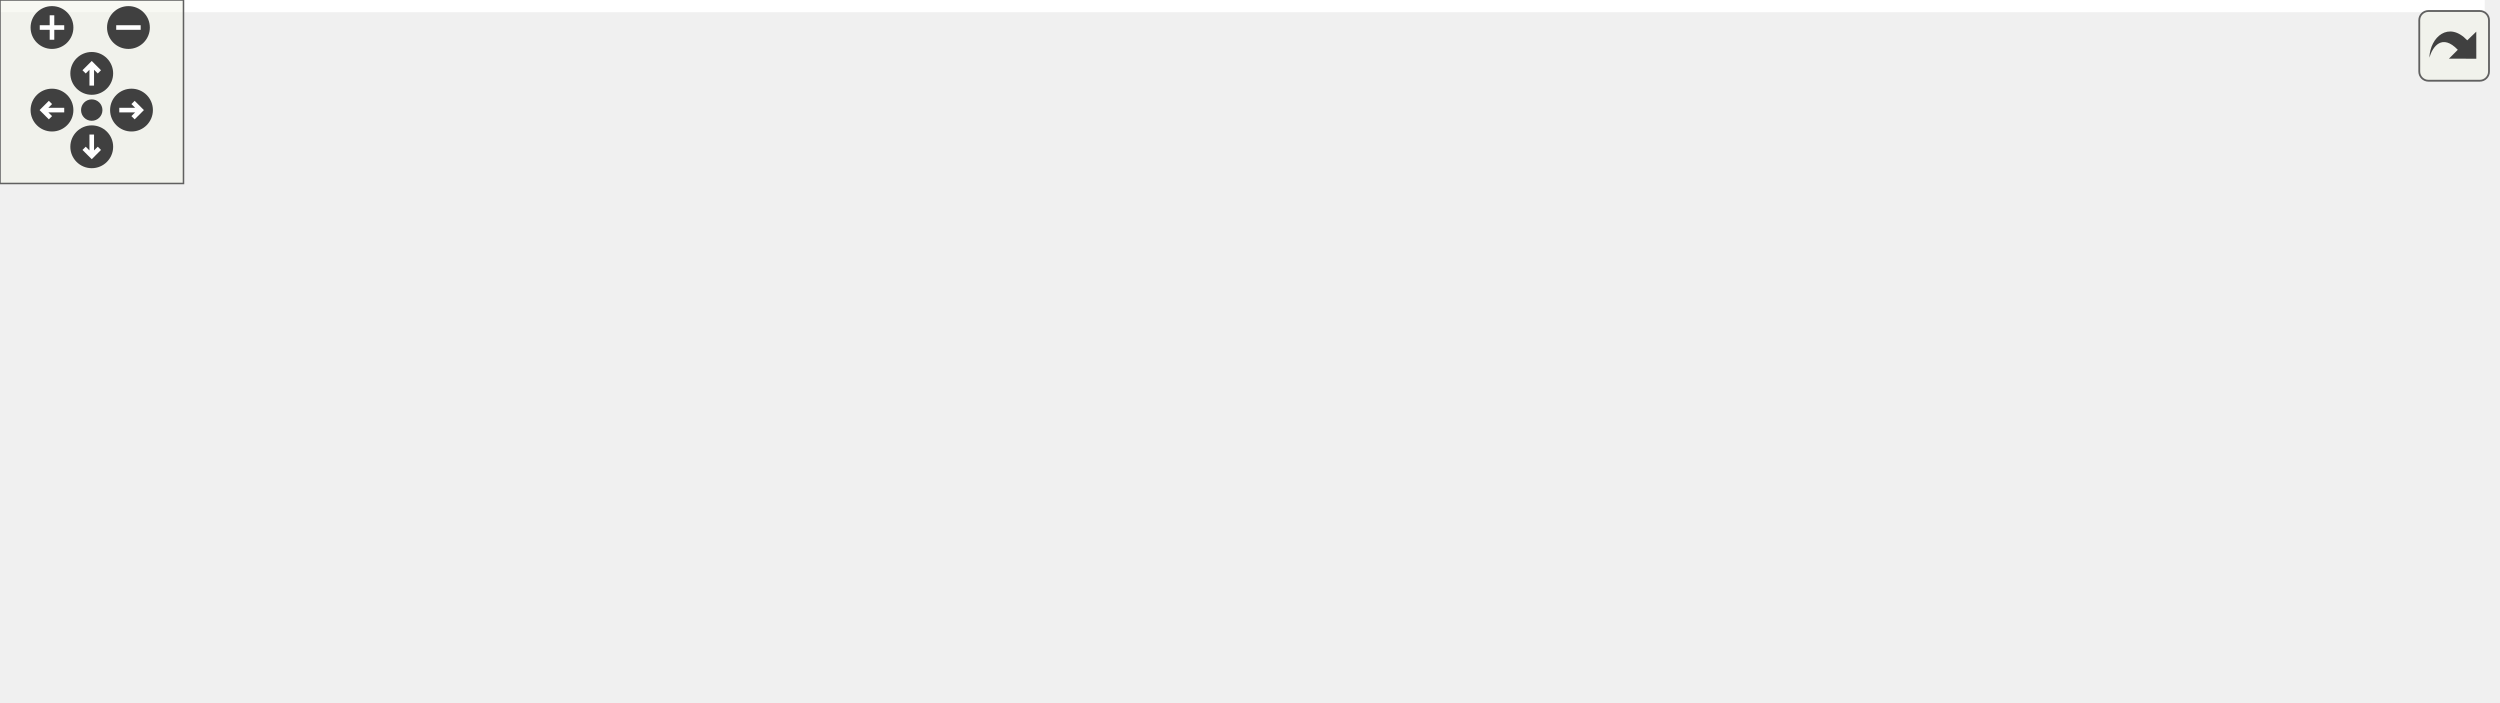
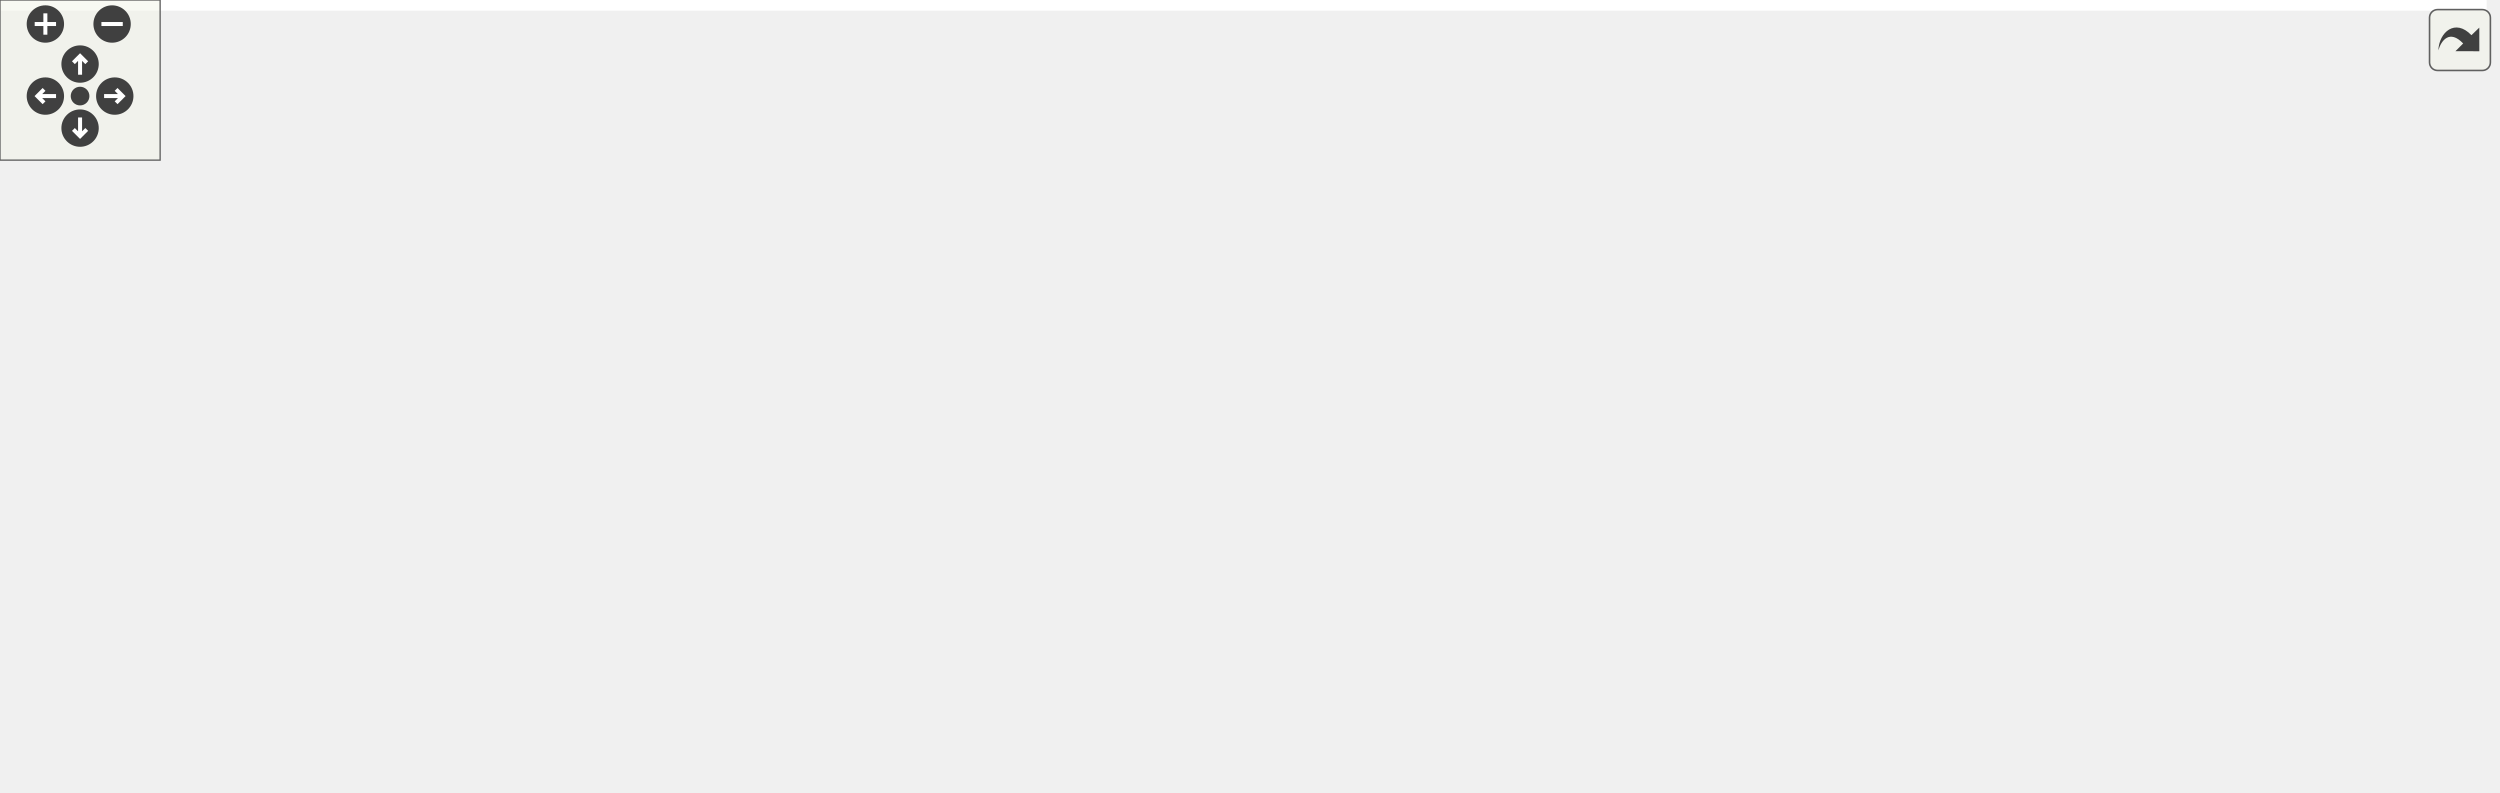
<svg xmlns="http://www.w3.org/2000/svg" xmlns:xlink="http://www.w3.org/1999/xlink" id="main" version="1.1" xml:space="preserve">
  <style type="text/css">
.edge:hover path { stroke: red; }
.edge:hover polygon { stroke: red; fill: red; }
</style>
  <defs>
    <circle id="rim" cx="0" cy="0" r="7" />
    <circle id="rim2" cx="0" cy="0" r="3.5" />
    <g id="zoomPlus">
      <use xlink:href="#rim" fill="#404040">
        <set attributeName="fill" to="#808080" begin="zoomplus.mouseover" end="zoomplus.mouseout" />
      </use>
      <path d="M-4,0h8M0,-4v8" fill="none" stroke="white" stroke-width="1.5" pointer-events="none" />
    </g>
    <g id="zoomMin">
      <use xlink:href="#rim" fill="#404040">
        <set attributeName="fill" to="#808080" begin="zoomminus.mouseover" end="zoomminus.mouseout" />
      </use>
      <path d="M-4,0h8" fill="none" stroke="white" stroke-width="1.5" pointer-events="none" />
    </g>
    <g id="dirArrow">
      <path fill="none" stroke="white" stroke-width="1.5" d="M0,-3.0v7 M-2.5,-0.5L0,-3.0L2.5,-0.5" />
    </g>
    <g id="resetDef">
      <use xlink:href="#rim2" fill="#404040">
        <set attributeName="fill" to="#808080" begin="reset.mouseover" end="reset.mouseout" />
      </use>
    </g>
  </defs>
  <svg id="graph" class="graph">
    <g id="viewport">
-       <polygon fill="white" stroke="transparent" points="-4,4 -4,-169 812.5,-169 812.5,4 -4,4" />
+       <polygon fill="white" stroke="transparent" points="-4,4 -4,-236 931.7,-236 931.7,4 -4,4" />
      <g id="node1" class="node">
        <g id="a_node1">
          <a xlink:title=" ">
-             <polygon fill="#bfbfbf" stroke="black" points="246.5,-145.5 246.5,-164.5 371.5,-164.5 371.5,-145.5 246.5,-145.5" />
-             <text text-anchor="middle" x="309" y="-152.5" font-family="Helvetica,sans-Serif" font-size="10.00">geopackage_parser.cc</text>
+             <polygon fill="#bfbfbf" stroke="black" points="651.7,-212.5 651.7,-231.5 776.7,-231.5 776.7,-212.5 651.7,-212.5" />
+             <text text-anchor="middle" x="714.2" y="-219.5" font-family="Helvetica,sans-Serif" font-size="10.00">geopackage_parser.cc</text>
          </a>
        </g>
      </g>
      <g id="node2" class="node">
        <g id="a_node2">
          <a xlink:href="geopackage__parser_8h.html" target="_top" xlink:title=" ">
-             <polygon fill="white" stroke="black" points="238.5,-67.5 238.5,-108.5 379.5,-108.5 379.5,-67.5 238.5,-67.5" />
-             <text text-anchor="start" x="246.5" y="-96.5" font-family="Helvetica,sans-Serif" font-size="10.00">maliput_geopackage</text>
-             <text text-anchor="start" x="246.5" y="-85.5" font-family="Helvetica,sans-Serif" font-size="10.00">/geopackage/geopackage</text>
-             <text text-anchor="middle" x="309" y="-74.5" font-family="Helvetica,sans-Serif" font-size="10.00">_parser.h</text>
+             <polygon fill="white" stroke="black" points="194.7,-134.5 194.7,-175.5 335.7,-175.5 335.7,-134.5 194.7,-134.5" />
+             <text text-anchor="start" x="202.7" y="-163.5" font-family="Helvetica,sans-Serif" font-size="10.00">maliput_geopackage</text>
+             <text text-anchor="start" x="202.7" y="-152.5" font-family="Helvetica,sans-Serif" font-size="10.00">/geopackage/geopackage</text>
+             <text text-anchor="middle" x="265.2" y="-141.5" font-family="Helvetica,sans-Serif" font-size="10.00">_parser.h</text>
          </a>
        </g>
      </g>
      <g id="edge1" class="edge">
-         <path fill="none" stroke="midnightblue" d="M309,-145.23C309,-138.36 309,-128.38 309,-118.73" />
-         <polygon fill="midnightblue" stroke="midnightblue" points="312.5,-118.54 309,-108.54 305.5,-118.54 312.5,-118.54" />
+         <path fill="none" stroke="midnightblue" d="M655.04,-212.44C575.82,-200.97 434.96,-180.58 346.01,-167.7" />
+         <polygon fill="midnightblue" stroke="midnightblue" points="346.37,-164.21 335.97,-166.24 345.36,-171.14 346.37,-164.21" />
+       </g>
+       <g id="node11" class="node">
+         <g id="a_node11">
+           <a xlink:href="../../maliput/html/maliput__throw_8h.html.html" xlink:title=" ">
+             <polygon fill="white" stroke="black" points="621.2,-0.5 621.2,-30.5 761.2,-30.5 761.2,-0.5 621.2,-0.5" />
+             <text text-anchor="start" x="629.2" y="-18.5" font-family="Helvetica,sans-Serif" font-size="10.00">maliput/common/maliput</text>
+             <text text-anchor="middle" x="691.2" y="-7.5" font-family="Helvetica,sans-Serif" font-size="10.00">_throw.h</text>
+           </a>
+         </g>
+       </g>
+       <g id="edge14" class="edge">
+         <path fill="none" stroke="midnightblue" d="M712.72,-212.39C711.2,-203.35 708.83,-188.71 707.2,-176 701.11,-128.3 695.95,-72.33 693.24,-40.99" />
+         <polygon fill="midnightblue" stroke="midnightblue" points="696.7,-40.28 692.36,-30.61 689.72,-40.87 696.7,-40.28" />
+       </g>
+       <g id="node12" class="node">
+         <g id="a_node12">
+           <a xlink:title=" ">
+             <polygon fill="white" stroke="#bfbfbf" points="716.2,-145.5 716.2,-164.5 766.2,-164.5 766.2,-145.5 716.2,-145.5" />
+             <text text-anchor="middle" x="741.2" y="-152.5" font-family="Helvetica,sans-Serif" font-size="10.00">cstring</text>
+           </a>
+         </g>
+       </g>
+       <g id="edge12" class="edge">
+         <path fill="none" stroke="midnightblue" d="M717.84,-212.23C721.89,-202.49 728.54,-186.48 733.71,-174.03" />
+         <polygon fill="midnightblue" stroke="midnightblue" points="737.02,-175.2 737.62,-164.63 730.55,-172.52 737.02,-175.2" />
+       </g>
+       <g id="node13" class="node">
+         <g id="a_node13">
+           <a xlink:href="../../maliput/html/logger_8h.html.html" xlink:title=" ">
+             <polygon fill="white" stroke="black" points="784.7,-145.5 784.7,-164.5 927.7,-164.5 927.7,-145.5 784.7,-145.5" />
+             <text text-anchor="middle" x="856.2" y="-152.5" font-family="Helvetica,sans-Serif" font-size="10.00">maliput/common/logger.h</text>
+           </a>
+         </g>
+       </g>
+       <g id="edge13" class="edge">
+         <path fill="none" stroke="midnightblue" d="M733.06,-212.37C757.35,-201.25 799.8,-181.82 827.96,-168.93" />
+         <polygon fill="midnightblue" stroke="midnightblue" points="829.63,-172.01 837.27,-164.67 826.72,-165.65 829.63,-172.01" />
      </g>
      <g id="node3" class="node">
        <g id="a_node3">
          <a xlink:title=" ">
-             <polygon fill="white" stroke="#bfbfbf" points="0,-6 0,-25 44,-25 44,-6 0,-6" />
-             <text text-anchor="middle" x="22" y="-13" font-family="Helvetica,sans-Serif" font-size="10.00">string</text>
+             <polygon fill="white" stroke="#bfbfbf" points="188.2,-6 188.2,-25 232.2,-25 232.2,-6 188.2,-6" />
+             <text text-anchor="middle" x="210.2" y="-13" font-family="Helvetica,sans-Serif" font-size="10.00">string</text>
          </a>
        </g>
      </g>
      <g id="edge2" class="edge">
-         <path fill="none" stroke="midnightblue" d="M238.32,-75.9C186.26,-66.68 114.19,-51.72 53,-31 51.34,-30.44 49.64,-29.81 47.95,-29.14" />
-         <polygon fill="midnightblue" stroke="midnightblue" points="49.02,-25.79 38.45,-25.02 46.23,-32.21 49.02,-25.79" />
+         <path fill="none" stroke="midnightblue" d="M194.46,-148.31C126.91,-141.23 32.1,-126.44 9.2,-98 -37.75,-39.67 109.53,-22.78 177.62,-18.15" />
+         <polygon fill="midnightblue" stroke="midnightblue" points="178.06,-21.63 187.82,-17.51 177.62,-14.64 178.06,-21.63" />
      </g>
      <g id="node4" class="node">
        <g id="a_node4">
          <a xlink:title=" ">
-             <polygon fill="white" stroke="#bfbfbf" points="62.5,-6 62.5,-25 155.5,-25 155.5,-6 62.5,-6" />
-             <text text-anchor="middle" x="109" y="-13" font-family="Helvetica,sans-Serif" font-size="10.00">unordered_map</text>
+             <polygon fill="white" stroke="#bfbfbf" points="18.7,-73 18.7,-92 111.7,-92 111.7,-73 18.7,-73" />
+             <text text-anchor="middle" x="65.2" y="-80" font-family="Helvetica,sans-Serif" font-size="10.00">unordered_map</text>
          </a>
        </g>
      </g>
      <g id="edge3" class="edge">
-         <path fill="none" stroke="midnightblue" d="M253.55,-67.46C218.03,-54.93 173.08,-39.09 142.82,-28.42" />
-         <polygon fill="midnightblue" stroke="midnightblue" points="143.75,-25.04 133.15,-25.01 141.42,-31.64 143.75,-25.04" />
+         <path fill="none" stroke="midnightblue" d="M209.76,-134.46C174.24,-121.93 129.29,-106.09 99.02,-95.42" />
+         <polygon fill="midnightblue" stroke="midnightblue" points="99.95,-92.04 89.35,-92.01 97.62,-98.64 99.95,-92.04" />
      </g>
      <g id="node5" class="node">
        <g id="a_node5">
          <a xlink:title=" ">
-             <polygon fill="white" stroke="#bfbfbf" points="173.5,-6 173.5,-25 220.5,-25 220.5,-6 173.5,-6" />
-             <text text-anchor="middle" x="197" y="-13" font-family="Helvetica,sans-Serif" font-size="10.00">vector</text>
+             <polygon fill="white" stroke="#bfbfbf" points="129.7,-73 129.7,-92 176.7,-92 176.7,-73 129.7,-73" />
+             <text text-anchor="middle" x="153.2" y="-80" font-family="Helvetica,sans-Serif" font-size="10.00">vector</text>
          </a>
        </g>
      </g>
      <g id="edge4" class="edge">
-         <path fill="none" stroke="midnightblue" d="M277.8,-67.36C259.23,-55.67 236.11,-41.12 219.36,-30.57" />
-         <polygon fill="midnightblue" stroke="midnightblue" points="221.11,-27.54 210.78,-25.17 217.38,-33.46 221.11,-27.54" />
+         <path fill="none" stroke="midnightblue" d="M234,-134.36C215.44,-122.67 192.31,-108.12 175.56,-97.57" />
+         <polygon fill="midnightblue" stroke="midnightblue" points="177.31,-94.54 166.98,-92.17 173.58,-100.46 177.31,-94.54" />
      </g>
      <g id="node6" class="node">
        <g id="a_node6">
          <a xlink:href="../../maliput/html/maliput__copyable_8h.html.html" xlink:title=" ">
-             <polygon fill="white" stroke="black" points="239,-0.5 239,-30.5 379,-30.5 379,-0.5 239,-0.5" />
-             <text text-anchor="start" x="247" y="-18.5" font-family="Helvetica,sans-Serif" font-size="10.00">maliput/common/maliput</text>
-             <text text-anchor="middle" x="309" y="-7.5" font-family="Helvetica,sans-Serif" font-size="10.00">_copyable.h</text>
+             <polygon fill="white" stroke="black" points="195.2,-67.5 195.2,-97.5 335.2,-97.5 335.2,-67.5 195.2,-67.5" />
+             <text text-anchor="start" x="203.2" y="-85.5" font-family="Helvetica,sans-Serif" font-size="10.00">maliput/common/maliput</text>
+             <text text-anchor="middle" x="265.2" y="-74.5" font-family="Helvetica,sans-Serif" font-size="10.00">_copyable.h</text>
          </a>
        </g>
      </g>
      <g id="edge5" class="edge">
-         <path fill="none" stroke="midnightblue" d="M309,-67.36C309,-59.23 309,-49.7 309,-41.11" />
-         <polygon fill="midnightblue" stroke="midnightblue" points="312.5,-40.89 309,-30.89 305.5,-40.89 312.5,-40.89" />
+         <path fill="none" stroke="midnightblue" d="M265.2,-134.36C265.2,-126.23 265.2,-116.7 265.2,-108.11" />
+         <polygon fill="midnightblue" stroke="midnightblue" points="268.7,-107.89 265.2,-97.89 261.7,-107.89 268.7,-107.89" />
      </g>
      <g id="node7" class="node">
        <g id="a_node7">
-           <a xlink:href="../../maliput_sparse/html/connection_8h.html.html" xlink:title=" ">
-             <polygon fill="white" stroke="black" points="397.5,-0.5 397.5,-30.5 522.5,-30.5 522.5,-0.5 397.5,-0.5" />
-             <text text-anchor="start" x="405.5" y="-18.5" font-family="Helvetica,sans-Serif" font-size="10.00">maliput_sparse/parser</text>
-             <text text-anchor="middle" x="460" y="-7.5" font-family="Helvetica,sans-Serif" font-size="10.00">/connection.h</text>
+           <a xlink:href="../../maliput/html/vector_8h.html.html" xlink:title=" ">
+             <polygon fill="white" stroke="black" points="353.7,-73 353.7,-92 478.7,-92 478.7,-73 353.7,-73" />
+             <text text-anchor="middle" x="416.2" y="-80" font-family="Helvetica,sans-Serif" font-size="10.00">maliput/math/vector.h</text>
          </a>
        </g>
      </g>
      <g id="edge6" class="edge">
-         <path fill="none" stroke="midnightblue" d="M351.06,-67.36C372.8,-57.21 399.18,-44.9 420.53,-34.93" />
-         <polygon fill="midnightblue" stroke="midnightblue" points="422.07,-38.07 429.65,-30.67 419.11,-31.73 422.07,-38.07" />
+         <path fill="none" stroke="midnightblue" d="M307.27,-134.36C333.23,-122.24 365.8,-107.03 388.53,-96.42" />
+         <polygon fill="midnightblue" stroke="midnightblue" points="390.05,-99.58 397.63,-92.17 387.08,-93.23 390.05,-99.58" />
      </g>
      <g id="node8" class="node">
        <g id="a_node8">
-           <a xlink:href="../../maliput_sparse/html/junction_8h.html.html" xlink:title=" ">
-             <polygon fill="white" stroke="black" points="540.5,-0.5 540.5,-30.5 665.5,-30.5 665.5,-0.5 540.5,-0.5" />
-             <text text-anchor="start" x="548.5" y="-18.5" font-family="Helvetica,sans-Serif" font-size="10.00">maliput_sparse/parser</text>
-             <text text-anchor="middle" x="603" y="-7.5" font-family="Helvetica,sans-Serif" font-size="10.00">/junction.h</text>
+           <a xlink:href="sqlite__helpers_8h.html" target="_top" xlink:title=" ">
+             <polygon fill="white" stroke="black" points="496.7,-67.5 496.7,-97.5 655.7,-97.5 655.7,-67.5 496.7,-67.5" />
+             <text text-anchor="start" x="504.7" y="-85.5" font-family="Helvetica,sans-Serif" font-size="10.00">maliput_geopackage</text>
+             <text text-anchor="middle" x="576.2" y="-74.5" font-family="Helvetica,sans-Serif" font-size="10.00">/geopackage/sqlite_helpers.h</text>
          </a>
        </g>
      </g>
      <g id="edge7" class="edge">
-         <path fill="none" stroke="midnightblue" d="M379.79,-70.02C426.65,-58.79 487.78,-44.13 534.22,-32.99" />
-         <polygon fill="midnightblue" stroke="midnightblue" points="535.29,-36.34 544.19,-30.6 533.65,-29.53 535.29,-36.34" />
+         <path fill="none" stroke="midnightblue" d="M335.77,-138C386.18,-126.58 453.76,-111.26 504.43,-99.77" />
+         <polygon fill="midnightblue" stroke="midnightblue" points="505.35,-103.15 514.33,-97.53 503.8,-96.32 505.35,-103.15" />
+       </g>
+       <g id="edge9" class="edge">
+         <path fill="none" stroke="midnightblue" d="M497.24,-67.48C417.87,-53.38 299.42,-32.34 242.72,-22.28" />
+         <polygon fill="midnightblue" stroke="midnightblue" points="243.02,-18.77 232.56,-20.47 241.79,-25.67 243.02,-18.77" />
      </g>
      <g id="node9" class="node">
        <g id="a_node9">
-           <a xlink:href="../../maliput_sparse/html/parser_8h.html.html" xlink:title=" ">
-             <polygon fill="white" stroke="black" points="683.5,-0.5 683.5,-30.5 808.5,-30.5 808.5,-0.5 683.5,-0.5" />
-             <text text-anchor="start" x="691.5" y="-18.5" font-family="Helvetica,sans-Serif" font-size="10.00">maliput_sparse/parser</text>
-             <text text-anchor="middle" x="746" y="-7.5" font-family="Helvetica,sans-Serif" font-size="10.00">/parser.h</text>
+           <a xlink:title=" ">
+             <polygon fill="white" stroke="#bfbfbf" points="467.2,-6 467.2,-25 525.2,-25 525.2,-6 467.2,-6" />
+             <text text-anchor="middle" x="496.2" y="-13" font-family="Helvetica,sans-Serif" font-size="10.00">memory</text>
          </a>
        </g>
      </g>
      <g id="edge8" class="edge">
-         <path fill="none" stroke="midnightblue" d="M379.68,-77.25C451.28,-67.13 565.47,-50.33 673.24,-31.27" />
-         <polygon fill="midnightblue" stroke="midnightblue" points="674.08,-34.67 683.31,-29.48 672.85,-27.78 674.08,-34.67" />
+         <path fill="none" stroke="midnightblue" d="M558.84,-67.4C545.88,-56.86 528.17,-42.48 514.9,-31.69" />
+         <polygon fill="midnightblue" stroke="midnightblue" points="516.87,-28.78 506.9,-25.19 512.46,-34.22 516.87,-28.78" />
+       </g>
+       <g id="node10" class="node">
+         <g id="a_node10">
+           <a xlink:title=" ">
+             <polygon fill="white" stroke="#bfbfbf" points="543.7,-6 543.7,-25 602.7,-25 602.7,-6 543.7,-6" />
+             <text text-anchor="middle" x="573.2" y="-13" font-family="Helvetica,sans-Serif" font-size="10.00">sqlite3.h</text>
+           </a>
+         </g>
+       </g>
+       <g id="edge10" class="edge">
+         <path fill="none" stroke="midnightblue" d="M575.55,-67.4C575.12,-57.96 574.54,-45.45 574.07,-35.19" />
+         <polygon fill="midnightblue" stroke="midnightblue" points="577.56,-35.02 573.6,-25.19 570.57,-35.35 577.56,-35.02" />
+       </g>
+       <g id="edge11" class="edge">
+         <path fill="none" stroke="midnightblue" d="M601.16,-67.4C617.58,-58.11 639.29,-45.84 657.28,-35.67" />
+         <polygon fill="midnightblue" stroke="midnightblue" points="659.32,-38.54 666.3,-30.58 655.87,-32.45 659.32,-38.54" />
      </g>
    </g>
  </svg>
  <g id="navigator" transform="translate(0 0)" fill="#404254">
    <rect fill="#f2f5e9" fill-opacity="0.5" stroke="#606060" stroke-width=".5" x="0" y="0" width="60" height="60" />
    <use id="zoomplus" xlink:href="#zoomPlus" x="17" y="9" />
    <use id="zoomminus" xlink:href="#zoomMin" x="42" y="9" />
    <use id="reset" xlink:href="#resetDef" x="30" y="36" />
    <g id="arrowUp" xlink:href="#dirArrow" transform="translate(30 24)">
      <use xlink:href="#rim" fill="#404040">
        <set attributeName="fill" to="#808080" begin="arrowUp.mouseover" end="arrowUp.mouseout" />
      </use>
      <path fill="none" stroke="white" stroke-width="1.5" d="M0,-3.0v7 M-2.5,-0.5L0,-3.0L2.5,-0.5" />
    </g>
    <g id="arrowRight" xlink:href="#dirArrow" transform="rotate(90) translate(36 -43)">
      <use xlink:href="#rim" fill="#404040">
        <set attributeName="fill" to="#808080" begin="arrowRight.mouseover" end="arrowRight.mouseout" />
      </use>
      <path fill="none" stroke="white" stroke-width="1.5" d="M0,-3.0v7 M-2.5,-0.5L0,-3.0L2.5,-0.5" />
    </g>
    <g id="arrowDown" xlink:href="#dirArrow" transform="rotate(180) translate(-30 -48)">
      <use xlink:href="#rim" fill="#404040">
        <set attributeName="fill" to="#808080" begin="arrowDown.mouseover" end="arrowDown.mouseout" />
      </use>
      <path fill="none" stroke="white" stroke-width="1.5" d="M0,-3.0v7 M-2.5,-0.5L0,-3.0L2.5,-0.5" />
    </g>
    <g id="arrowLeft" xlink:href="#dirArrow" transform="rotate(270) translate(-36 17)">
      <use xlink:href="#rim" fill="#404040">
        <set attributeName="fill" to="#808080" begin="arrowLeft.mouseover" end="arrowLeft.mouseout" />
      </use>
      <path fill="none" stroke="white" stroke-width="1.5" d="M0,-3.0v7 M-2.5,-0.5L0,-3.0L2.5,-0.5" />
    </g>
  </g>
  <svg viewBox="0 0 15 15" width="100%" height="30px" preserveAspectRatio="xMaxYMin meet">
    <g id="arrow_out" transform="scale(0.3 0.3)">
      <a xlink:href="geopackage__parser_8cc__incl_org.svg" target="_base">
        <rect id="button" ry="5" rx="5" y="6" x="6" height="38" width="38" fill="#f2f5e9" fill-opacity="0.5" stroke="#606060" stroke-width="1.0" />
        <path id="arrow" d="M 11.5,31.437 C 11.94,20.098 22.043,11.323 32.159,21.979 L 37.069,17.246 C 37.069,17.246 37.088,32 37.088,32 L 22.16,31.978 C 22.16,31.978 26.998,27.14 26.998,27.14 C 18.529,18.264 13.292,25.23 11.5,31.437 z" style="fill:#404040;" />
      </a>
    </g>
  </svg>
</svg>
